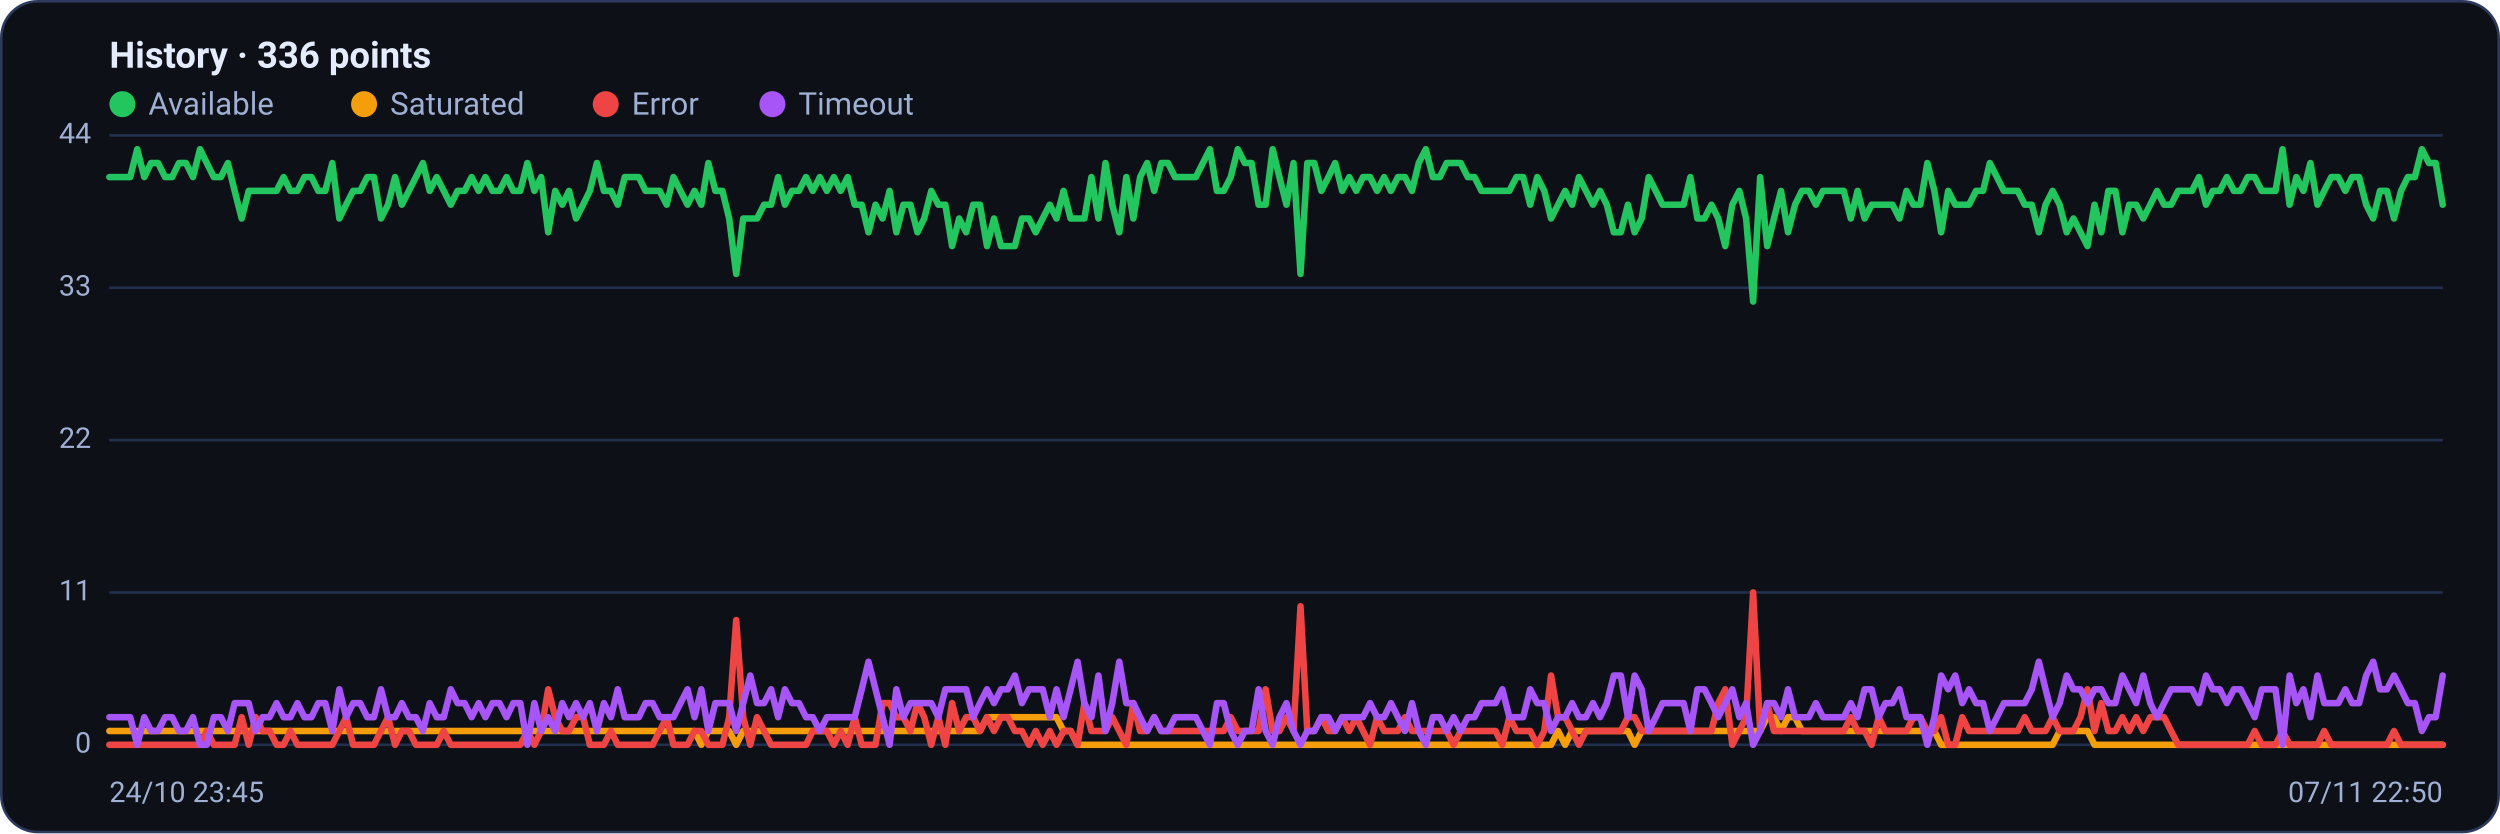
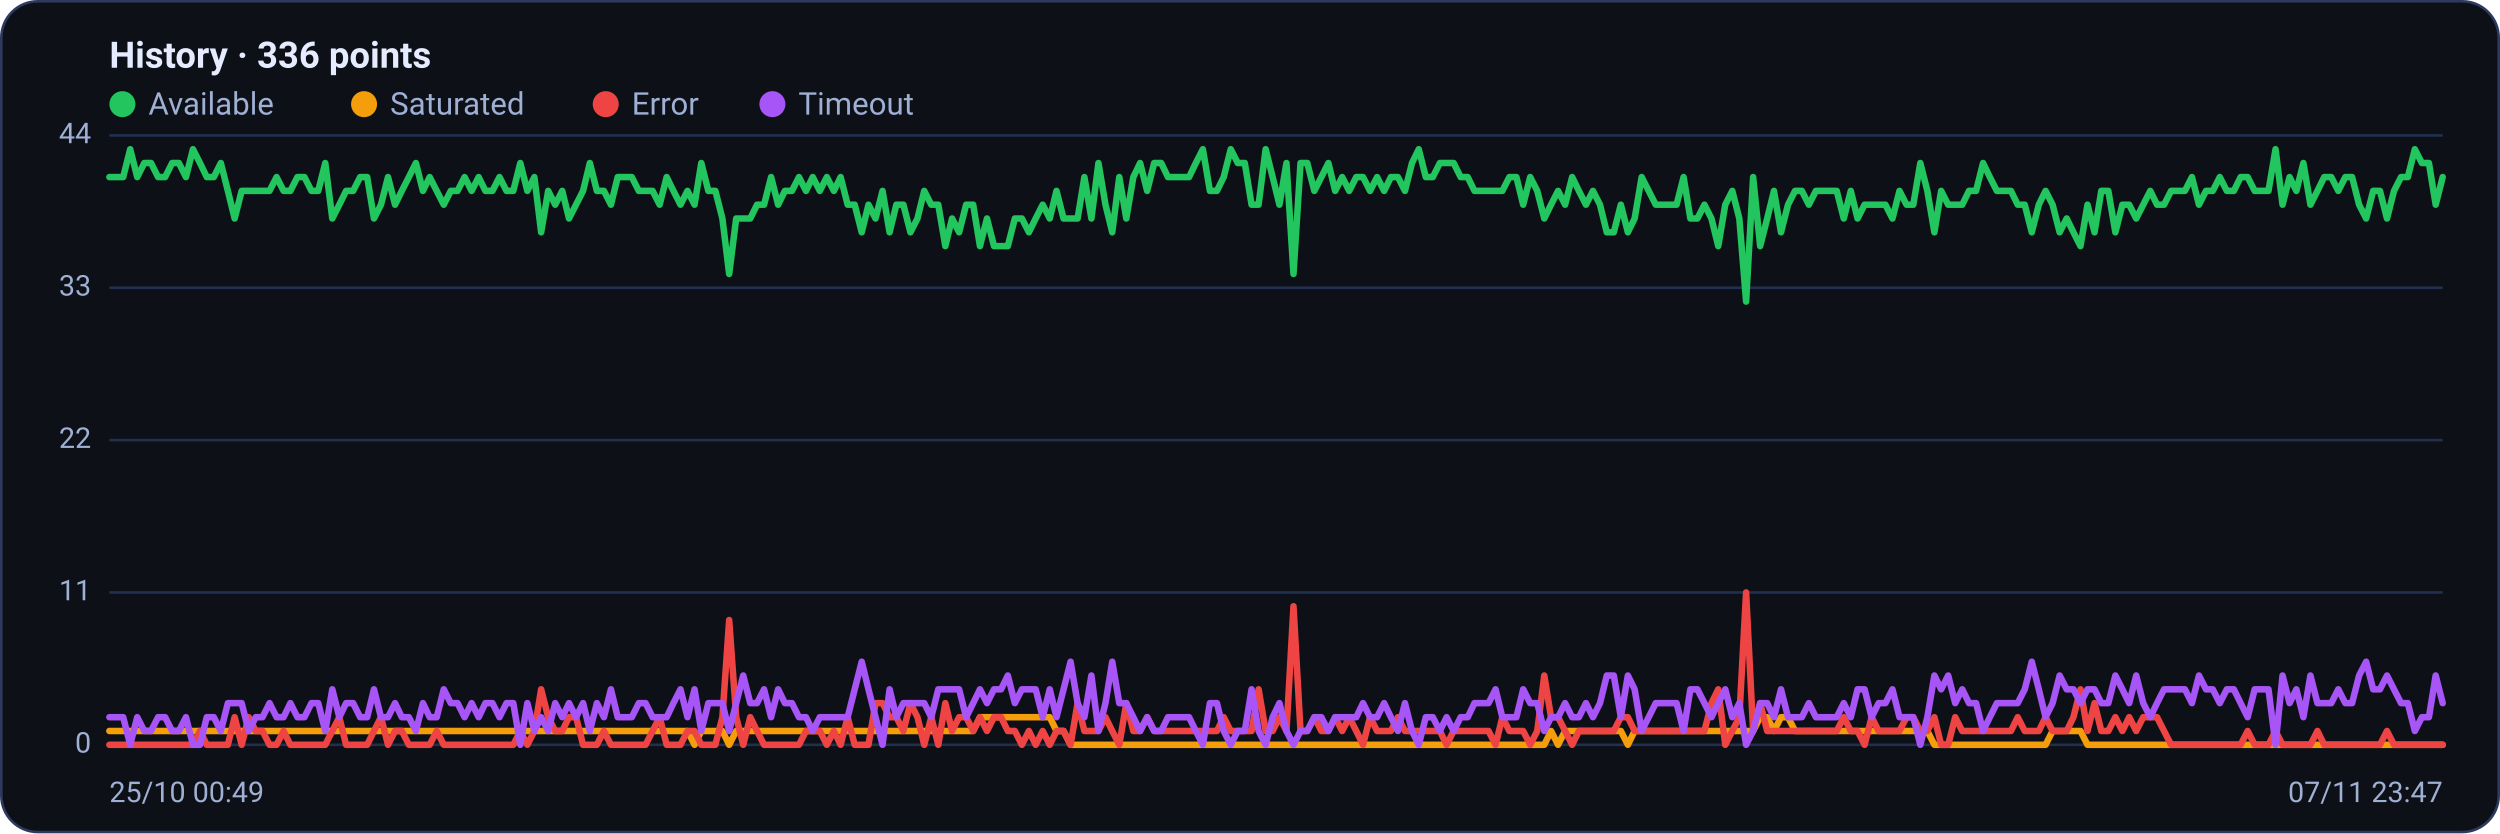
<svg xmlns="http://www.w3.org/2000/svg" viewBox="0 0 960 320" width="960" height="320" font-family="Segoe UI, system-ui, -apple-system, Roboto, Helvetica, Arial, sans-serif" role="img" aria-label="Availability history per region">
  <rect x="0.5" y="0.5" width="959" height="319" rx="14" fill="#0d1117" stroke="#2c3a5e" />
  <text x="42" y="26" font-size="14" font-weight="600" fill="#e6ecff">History · 336 points</text>
  <circle cx="47" cy="40" r="5" fill="#22c55e" />
  <text x="57" y="44" font-size="12" fill="#9fb0d4">Available</text>
  <circle cx="139.8" cy="40" r="5" fill="#f59e0b" />
  <text x="149.8" y="44" font-size="12" fill="#9fb0d4">Saturated</text>
  <circle cx="232.6" cy="40" r="5" fill="#ef4444" />
  <text x="242.6" y="44" font-size="12" fill="#9fb0d4">Error</text>
  <circle cx="296.6" cy="40" r="5" fill="#a855f7" />
  <text x="306.6" y="44" font-size="12" fill="#9fb0d4">Timeout</text>
  <line x1="42" y1="286.0" x2="938" y2="286.0" stroke="#21304f" stroke-width="1" />
  <text x="35" y="289.0" text-anchor="end" font-size="11" fill="#9fb0d4">0</text>
  <line x1="42" y1="227.5" x2="938" y2="227.5" stroke="#21304f" stroke-width="1" />
  <text x="35" y="230.5" text-anchor="end" font-size="11" fill="#9fb0d4">11</text>
  <line x1="42" y1="169.0" x2="938" y2="169.0" stroke="#21304f" stroke-width="1" />
  <text x="35" y="172.0" text-anchor="end" font-size="11" fill="#9fb0d4">22</text>
  <line x1="42" y1="110.5" x2="938" y2="110.5" stroke="#21304f" stroke-width="1" />
  <text x="35" y="113.5" text-anchor="end" font-size="11" fill="#9fb0d4">33</text>
  <line x1="42" y1="52.0" x2="938" y2="52.0" stroke="#21304f" stroke-width="1" />
  <text x="35" y="55.0" text-anchor="end" font-size="11" fill="#9fb0d4">44</text>
-   <polyline fill="none" stroke="#22c55e" stroke-width="2.5" stroke-linejoin="round" stroke-linecap="round" points="42.0,68.0 44.7,68.0 47.3,68.0 50.0,68.0 52.7,57.3 55.4,68.0 58.0,62.6 60.7,62.6 63.4,68.0 66.1,68.0 68.7,62.6 71.4,62.6 74.1,68.0 76.8,57.3 79.4,62.6 82.1,68.0 84.8,68.0 87.5,62.6 90.1,73.3 92.8,83.9 95.5,73.3 98.2,73.3 100.8,73.3 103.5,73.3 106.2,73.3 108.9,68.0 111.5,73.3 114.2,73.3 116.9,68.0 119.6,68.0 122.2,73.3 124.9,73.3 127.6,62.6 130.3,83.9 132.9,78.6 135.6,73.3 138.3,73.3 141.0,68.0 143.6,68.0 146.3,83.9 149.0,78.6 151.7,68.0 154.3,78.6 157.0,73.3 159.7,68.0 162.4,62.6 165.0,73.3 167.7,68.0 170.4,73.3 173.1,78.6 175.7,73.3 178.4,73.3 181.1,68.0 183.8,73.3 186.4,68.0 189.1,73.3 191.8,73.3 194.5,68.0 197.1,73.3 199.8,73.3 202.5,62.6 205.2,73.3 207.8,68.0 210.5,89.2 213.2,73.3 215.9,78.6 218.5,73.3 221.2,83.9 223.9,78.6 226.5,73.3 229.2,62.6 231.9,73.3 234.6,73.3 237.2,78.6 239.9,68.0 242.6,68.0 245.3,68.0 247.9,73.3 250.6,73.3 253.3,73.3 256.0,78.6 258.6,68.0 261.3,73.3 264.0,78.6 266.7,73.3 269.3,78.6 272.0,62.6 274.7,73.3 277.4,73.3 280.0,83.9 282.7,105.2 285.4,83.9 288.1,83.9 290.7,83.9 293.4,78.6 296.1,78.6 298.8,68.0 301.4,78.6 304.1,73.3 306.8,73.3 309.5,68.0 312.1,73.3 314.8,68.0 317.5,73.3 320.2,68.0 322.8,73.3 325.5,68.0 328.2,78.6 330.9,78.6 333.5,89.2 336.2,78.6 338.9,83.9 341.6,73.3 344.2,89.2 346.9,78.6 349.6,78.6 352.3,89.2 354.9,83.9 357.6,73.3 360.3,78.6 363.0,78.6 365.6,94.5 368.3,83.9 371.0,89.2 373.7,78.6 376.3,78.6 379.0,94.5 381.7,83.9 384.4,94.5 387.0,94.5 389.7,94.5 392.4,83.9 395.1,83.9 397.7,89.2 400.4,83.9 403.1,78.6 405.7,83.9 408.4,73.3 411.1,83.9 413.8,83.9 416.4,83.9 419.1,68.0 421.8,83.9 424.5,62.6 427.1,78.6 429.8,89.2 432.5,68.0 435.2,83.9 437.8,68.0 440.5,62.6 443.2,73.3 445.9,62.6 448.5,62.6 451.2,68.0 453.9,68.0 456.6,68.0 459.2,68.0 461.9,62.6 464.6,57.3 467.3,73.3 469.9,73.3 472.6,68.0 475.3,57.3 478.0,62.6 480.6,62.6 483.3,78.6 486.0,78.6 488.7,57.3 491.3,68.0 494.0,78.6 496.7,62.6 499.4,105.2 502.0,62.6 504.7,62.6 507.4,73.3 510.1,68.0 512.7,62.6 515.4,73.3 518.1,68.0 520.8,73.3 523.4,68.0 526.1,68.0 528.8,73.3 531.5,68.0 534.1,73.3 536.8,68.0 539.5,68.0 542.2,73.3 544.8,62.6 547.5,57.3 550.2,68.0 552.9,68.0 555.5,62.6 558.2,62.6 560.9,62.6 563.6,68.0 566.2,68.0 568.9,73.3 571.6,73.3 574.3,73.3 576.9,73.3 579.6,73.3 582.3,68.0 584.9,68.0 587.6,78.6 590.3,68.0 593.0,73.3 595.6,83.9 598.3,78.6 601.0,73.3 603.7,78.6 606.3,68.0 609.0,73.3 611.7,78.6 614.4,73.3 617.0,78.6 619.7,89.2 622.4,89.2 625.1,78.6 627.7,89.2 630.4,83.9 633.1,68.0 635.8,73.3 638.4,78.6 641.1,78.6 643.8,78.6 646.5,78.6 649.1,68.0 651.8,83.9 654.5,83.9 657.2,78.6 659.8,83.9 662.5,94.5 665.2,78.6 667.9,73.3 670.5,83.9 673.2,115.8 675.9,68.0 678.6,94.5 681.2,83.9 683.9,73.3 686.6,89.2 689.3,78.6 691.9,73.3 694.6,73.3 697.3,78.6 700.0,73.3 702.6,73.3 705.3,73.3 708.0,73.3 710.7,83.9 713.3,73.3 716.0,83.9 718.7,78.6 721.4,78.6 724.0,78.6 726.7,78.6 729.4,83.9 732.1,73.3 734.7,78.6 737.4,78.6 740.1,62.6 742.8,73.3 745.4,89.2 748.1,73.3 750.8,78.6 753.5,78.6 756.1,78.6 758.8,73.3 761.5,73.3 764.1,62.6 766.8,68.0 769.5,73.3 772.2,73.3 774.8,73.3 777.5,78.6 780.2,78.6 782.9,89.2 785.5,78.6 788.2,73.3 790.9,78.6 793.6,89.2 796.2,83.9 798.9,89.2 801.6,94.5 804.3,78.6 806.9,89.2 809.6,73.3 812.3,73.3 815.0,89.2 817.6,78.6 820.3,78.6 823.0,83.9 825.7,78.6 828.3,73.3 831.0,78.6 833.7,78.6 836.4,73.3 839.0,73.3 841.7,73.3 844.4,68.0 847.1,78.6 849.7,73.3 852.4,73.3 855.1,68.0 857.8,73.3 860.4,73.3 863.1,68.0 865.8,68.0 868.5,73.3 871.1,73.3 873.8,73.3 876.5,57.3 879.2,78.6 881.8,68.0 884.5,73.3 887.2,62.6 889.9,78.6 892.5,73.3 895.2,68.0 897.9,68.0 900.6,73.3 903.2,68.0 905.9,68.0 908.6,78.6 911.3,83.9 913.9,73.3 916.6,73.3 919.3,83.9 922.0,73.3 924.6,68.0 927.3,68.0 930.0,57.3 932.7,62.6 935.3,62.6 938.0,78.6" />
-   <polyline fill="none" stroke="#f59e0b" stroke-width="2.5" stroke-linejoin="round" stroke-linecap="round" points="42.0,280.7 44.7,280.7 47.3,280.7 50.0,280.7 52.7,280.7 55.4,280.7 58.0,280.7 60.7,280.7 63.4,280.7 66.1,280.7 68.7,280.7 71.4,280.7 74.1,280.7 76.8,280.7 79.4,280.7 82.1,280.7 84.8,280.7 87.5,280.7 90.1,280.7 92.8,280.7 95.5,280.7 98.2,280.7 100.8,280.7 103.5,280.7 106.2,280.7 108.9,280.7 111.5,280.7 114.2,280.7 116.9,280.7 119.6,280.7 122.2,280.7 124.9,280.7 127.6,280.7 130.3,280.7 132.9,280.7 135.6,280.7 138.3,280.7 141.0,280.7 143.6,280.7 146.3,280.7 149.0,280.7 151.7,280.7 154.3,280.7 157.0,280.7 159.7,280.7 162.4,280.7 165.0,280.7 167.7,280.7 170.4,280.7 173.1,280.7 175.7,280.7 178.4,280.7 181.1,280.7 183.8,280.7 186.4,280.7 189.1,280.7 191.8,280.7 194.5,280.7 197.1,280.7 199.8,280.7 202.5,280.7 205.2,280.7 207.8,280.7 210.5,280.7 213.2,280.7 215.9,280.7 218.5,280.7 221.2,280.7 223.9,280.7 226.5,280.7 229.2,280.7 231.9,280.7 234.6,280.7 237.2,280.7 239.9,280.7 242.6,280.7 245.3,280.7 247.9,280.7 250.6,280.7 253.3,280.7 256.0,280.7 258.6,280.7 261.3,280.7 264.0,280.7 266.7,280.7 269.3,286.0 272.0,280.7 274.7,280.7 277.4,280.7 280.0,280.7 282.7,286.0 285.4,280.7 288.1,280.7 290.7,280.7 293.4,280.7 296.1,280.7 298.8,280.7 301.4,280.7 304.1,280.7 306.8,280.7 309.5,280.7 312.1,280.7 314.8,280.7 317.5,280.7 320.2,280.7 322.8,280.7 325.5,280.7 328.2,280.7 330.9,280.7 333.5,280.7 336.2,280.7 338.9,280.7 341.6,280.7 344.2,280.7 346.9,280.7 349.6,280.7 352.3,280.7 354.9,280.7 357.6,280.7 360.3,280.7 363.0,280.7 365.6,280.7 368.3,280.7 371.0,280.7 373.7,280.7 376.3,280.7 379.0,275.4 381.7,275.4 384.4,275.4 387.0,275.4 389.7,275.4 392.4,275.4 395.1,275.4 397.7,275.4 400.4,275.4 403.1,275.4 405.7,275.4 408.4,280.7 411.1,280.7 413.8,286.0 416.4,286.0 419.1,286.0 421.8,286.0 424.5,286.0 427.1,286.0 429.8,286.0 432.5,286.0 435.2,286.0 437.8,286.0 440.5,286.0 443.2,286.0 445.9,286.0 448.5,286.0 451.2,286.0 453.9,286.0 456.6,286.0 459.2,286.0 461.9,286.0 464.6,286.0 467.3,286.0 469.9,286.0 472.6,286.0 475.3,286.0 478.0,286.0 480.6,286.0 483.3,286.0 486.0,286.0 488.7,286.0 491.3,286.0 494.0,286.0 496.7,286.0 499.4,286.0 502.0,286.0 504.7,286.0 507.4,286.0 510.1,286.0 512.7,286.0 515.4,286.0 518.1,286.0 520.8,286.0 523.4,286.0 526.1,286.0 528.8,286.0 531.5,286.0 534.1,286.0 536.8,286.0 539.5,286.0 542.2,286.0 544.8,286.0 547.5,286.0 550.2,286.0 552.9,286.0 555.5,286.0 558.2,286.0 560.9,286.0 563.6,286.0 566.2,286.0 568.9,286.0 571.6,286.0 574.3,286.0 576.9,286.0 579.6,286.0 582.3,286.0 584.9,286.0 587.6,286.0 590.3,286.0 593.0,286.0 595.6,286.0 598.3,280.7 601.0,286.0 603.7,280.7 606.3,280.7 609.0,280.7 611.7,280.7 614.4,280.7 617.0,280.7 619.7,280.7 622.4,280.7 625.1,280.7 627.7,286.0 630.4,280.7 633.1,280.7 635.8,280.7 638.4,280.7 641.1,280.7 643.8,280.7 646.5,280.7 649.1,280.7 651.8,280.7 654.5,280.7 657.2,280.7 659.8,280.7 662.5,280.7 665.2,280.7 667.9,280.7 670.5,280.7 673.2,280.7 675.9,280.7 678.6,275.4 681.2,275.4 683.9,280.7 686.6,275.4 689.3,275.4 691.9,280.7 694.6,280.7 697.3,280.7 700.0,280.7 702.6,280.7 705.3,280.7 708.0,280.7 710.7,280.7 713.3,280.7 716.0,280.7 718.7,280.7 721.4,280.7 724.0,280.7 726.7,280.7 729.4,280.7 732.1,280.7 734.7,280.7 737.4,280.7 740.1,280.7 742.8,280.7 745.4,286.0 748.1,286.0 750.8,286.0 753.5,286.0 756.1,286.0 758.8,286.0 761.5,286.0 764.1,286.0 766.8,286.0 769.5,286.0 772.2,286.0 774.8,286.0 777.5,286.0 780.2,286.0 782.9,286.0 785.5,286.0 788.2,286.0 790.9,280.7 793.6,280.7 796.2,280.7 798.9,280.7 801.6,280.7 804.3,286.0 806.9,286.0 809.6,286.0 812.3,286.0 815.0,286.0 817.6,286.0 820.3,286.0 823.0,286.0 825.7,286.0 828.3,286.0 831.0,286.0 833.7,286.0 836.4,286.0 839.0,286.0 841.7,286.0 844.4,286.0 847.1,286.0 849.7,286.0 852.4,286.0 855.1,286.0 857.8,286.0 860.4,286.0 863.1,286.0 865.8,286.0 868.5,286.0 871.1,286.0 873.8,286.0 876.5,286.0 879.2,286.0 881.8,286.0 884.5,286.0 887.2,286.0 889.9,286.0 892.5,286.0 895.2,286.0 897.9,286.0 900.6,286.0 903.2,286.0 905.9,286.0 908.6,286.0 911.3,286.0 913.9,286.0 916.6,286.0 919.3,286.0 922.0,286.0 924.6,286.0 927.3,286.0 930.0,286.0 932.7,286.0 935.3,286.0 938.0,286.0" />
-   <polyline fill="none" stroke="#ef4444" stroke-width="2.5" stroke-linejoin="round" stroke-linecap="round" points="42.0,286.0 44.7,286.0 47.3,286.0 50.0,286.0 52.7,286.0 55.4,286.0 58.0,286.0 60.7,286.0 63.4,286.0 66.1,286.0 68.7,286.0 71.4,286.0 74.1,286.0 76.8,286.0 79.4,280.7 82.1,286.0 84.8,286.0 87.5,286.0 90.1,286.0 92.8,275.4 95.5,286.0 98.2,275.4 100.8,280.7 103.5,280.7 106.2,286.0 108.9,286.0 111.5,280.7 114.2,286.0 116.9,286.0 119.6,286.0 122.2,286.0 124.9,286.0 127.6,286.0 130.3,280.7 132.9,275.4 135.6,286.0 138.3,286.0 141.0,286.0 143.6,286.0 146.3,280.7 149.0,275.4 151.7,286.0 154.3,280.7 157.0,280.7 159.7,286.0 162.4,286.0 165.0,286.0 167.7,286.0 170.4,280.7 173.1,286.0 175.7,286.0 178.4,286.0 181.1,286.0 183.8,286.0 186.4,286.0 189.1,286.0 191.8,286.0 194.5,286.0 197.1,286.0 199.8,286.0 202.5,280.7 205.2,286.0 207.8,280.7 210.5,264.7 213.2,275.4 215.9,280.7 218.5,280.7 221.2,275.4 223.9,275.4 226.5,286.0 229.2,286.0 231.9,286.0 234.6,280.7 237.2,286.0 239.9,286.0 242.6,286.0 245.3,286.0 247.9,286.0 250.6,286.0 253.3,280.7 256.0,275.4 258.6,286.0 261.3,286.0 264.0,286.0 266.7,280.7 269.3,280.7 272.0,286.0 274.7,286.0 277.4,286.0 280.0,275.4 282.7,238.1 285.4,275.4 288.1,286.0 290.7,275.4 293.4,280.7 296.1,286.0 298.8,286.0 301.4,286.0 304.1,286.0 306.8,286.0 309.5,286.0 312.1,280.7 314.8,280.7 317.5,280.7 320.2,286.0 322.8,280.7 325.5,286.0 328.2,275.4 330.9,286.0 333.5,286.0 336.2,286.0 338.9,270.0 341.6,270.0 344.2,275.4 346.9,275.4 349.6,280.7 352.3,270.0 354.9,275.4 357.6,286.0 360.3,275.4 363.0,286.0 365.6,270.0 368.3,280.7 371.0,275.4 373.7,275.4 376.3,280.7 379.0,275.4 381.7,280.7 384.4,275.4 387.0,275.4 389.7,280.7 392.4,280.7 395.1,286.0 397.7,280.7 400.4,286.0 403.1,280.7 405.7,286.0 408.4,280.7 411.1,280.7 413.8,286.0 416.4,270.0 419.1,280.7 421.8,280.7 424.5,280.7 427.1,275.4 429.8,280.7 432.5,286.0 435.2,270.0 437.8,280.7 440.5,280.7 443.2,275.4 445.9,280.7 448.5,280.7 451.2,280.7 453.9,280.7 456.6,280.7 459.2,280.7 461.9,280.7 464.6,280.7 467.3,280.7 469.9,280.7 472.6,275.4 475.3,280.7 478.0,280.7 480.6,280.7 483.3,280.7 486.0,264.7 488.7,280.7 491.3,280.7 494.0,275.4 496.7,280.7 499.4,232.8 502.0,280.7 504.7,280.7 507.4,275.4 510.1,280.7 512.7,280.7 515.4,275.4 518.1,280.7 520.8,275.4 523.4,280.7 526.1,286.0 528.8,275.4 531.5,280.7 534.1,280.7 536.8,280.7 539.5,275.4 542.2,280.7 544.8,280.7 547.5,280.7 550.2,280.7 552.9,280.7 555.5,280.7 558.2,286.0 560.9,280.7 563.6,280.7 566.2,280.7 568.9,280.7 571.6,280.7 574.3,280.7 576.9,286.0 579.6,275.4 582.3,280.7 584.9,280.7 587.6,280.7 590.3,286.0 593.0,280.7 595.6,259.4 598.3,275.4 601.0,275.4 603.7,280.7 606.3,286.0 609.0,280.7 611.7,280.7 614.4,280.7 617.0,280.7 619.7,280.7 622.4,280.7 625.1,275.4 627.7,275.4 630.4,280.7 633.1,280.7 635.8,280.7 638.4,280.7 641.1,280.7 643.8,280.7 646.5,280.7 649.1,280.7 651.8,280.7 654.5,280.7 657.2,280.7 659.8,270.0 662.5,264.7 665.2,286.0 667.9,280.7 670.5,275.4 673.2,227.5 675.9,280.7 678.6,270.0 681.2,280.7 683.9,280.7 686.6,280.7 689.3,280.7 691.9,280.7 694.6,280.7 697.3,280.7 700.0,280.7 702.6,280.7 705.3,280.7 708.0,280.7 710.7,275.4 713.3,280.7 716.0,280.7 718.7,286.0 721.4,275.4 724.0,280.7 726.7,280.7 729.4,280.7 732.1,280.7 734.7,275.4 737.4,275.4 740.1,280.7 742.8,280.7 745.4,275.4 748.1,286.0 750.8,286.0 753.5,275.4 756.1,280.7 758.8,280.7 761.5,280.7 764.1,280.7 766.8,280.7 769.5,280.7 772.2,280.7 774.8,280.7 777.5,275.4 780.2,280.7 782.9,280.7 785.5,280.7 788.2,275.4 790.9,280.7 793.6,280.7 796.2,280.7 798.9,275.4 801.6,264.7 804.3,280.7 806.9,270.0 809.6,280.7 812.3,280.7 815.0,275.4 817.6,280.7 820.3,275.4 823.0,280.7 825.7,275.4 828.3,275.4 831.0,275.4 833.7,280.7 836.4,286.0 839.0,286.0 841.7,286.0 844.4,286.0 847.1,286.0 849.7,286.0 852.4,286.0 855.1,286.0 857.8,286.0 860.4,286.0 863.1,286.0 865.8,280.7 868.5,286.0 871.1,286.0 873.8,286.0 876.5,280.7 879.2,286.0 881.8,286.0 884.5,286.0 887.2,286.0 889.9,286.0 892.5,280.7 895.2,286.0 897.9,286.0 900.6,286.0 903.2,286.0 905.9,286.0 908.6,286.0 911.3,286.0 913.9,286.0 916.6,286.0 919.3,280.7 922.0,286.0 924.6,286.0 927.3,286.0 930.0,286.0 932.7,286.0 935.3,286.0 938.0,286.0" />
-   <polyline fill="none" stroke="#a855f7" stroke-width="2.5" stroke-linejoin="round" stroke-linecap="round" points="42.0,275.4 44.7,275.4 47.3,275.4 50.0,275.4 52.7,286.0 55.4,275.4 58.0,280.7 60.7,280.7 63.4,275.4 66.1,275.4 68.7,280.7 71.4,280.7 74.1,275.4 76.8,286.0 79.4,286.0 82.1,275.4 84.8,275.4 87.5,280.7 90.1,270.0 92.8,270.0 95.5,270.0 98.2,280.7 100.8,275.4 103.5,275.4 106.2,270.0 108.9,275.4 111.5,275.4 114.2,270.0 116.9,275.4 119.6,275.4 122.2,270.0 124.9,270.0 127.6,280.7 130.3,264.7 132.9,275.4 135.6,270.0 138.3,270.0 141.0,275.4 143.6,275.4 146.3,264.7 149.0,275.4 151.7,275.4 154.3,270.0 157.0,275.4 159.7,275.4 162.4,280.7 165.0,270.0 167.7,275.4 170.4,275.4 173.1,264.7 175.7,270.0 178.4,270.0 181.1,275.4 183.8,270.0 186.4,275.4 189.1,270.0 191.8,270.0 194.5,275.4 197.1,270.0 199.8,270.0 202.5,286.0 205.2,270.0 207.8,280.7 210.5,275.4 213.2,280.7 215.9,270.0 218.5,275.4 221.2,270.0 223.9,275.4 226.5,270.0 229.2,280.7 231.9,270.0 234.6,275.4 237.2,264.7 239.9,275.4 242.6,275.4 245.3,275.4 247.9,270.0 250.6,270.0 253.3,275.4 256.0,275.4 258.6,275.4 261.3,270.0 264.0,264.7 266.7,275.4 269.3,264.7 272.0,280.7 274.7,270.0 277.4,270.0 280.0,270.0 282.7,280.7 285.4,270.0 288.1,259.4 290.7,270.0 293.4,270.0 296.1,264.7 298.8,275.4 301.4,264.7 304.1,270.0 306.8,270.0 309.5,275.4 312.1,275.4 314.8,280.7 317.5,275.4 320.2,275.4 322.8,275.4 325.5,275.4 328.2,275.4 330.9,264.7 333.5,254.1 336.2,264.7 338.9,275.4 341.6,286.0 344.2,264.7 346.9,275.4 349.6,270.0 352.3,270.0 354.9,270.0 357.6,270.0 360.3,275.4 363.0,264.7 365.6,264.7 368.3,264.7 371.0,264.7 373.7,275.4 376.3,270.0 379.0,264.7 381.7,270.0 384.4,264.7 387.0,264.7 389.7,259.4 392.4,270.0 395.1,264.7 397.7,264.7 400.4,264.7 403.1,275.4 405.7,264.7 408.4,275.4 411.1,264.7 413.8,254.1 416.4,270.0 419.1,275.4 421.8,259.4 424.5,280.7 427.1,270.0 429.8,254.1 432.5,270.0 435.2,270.0 437.8,275.4 440.5,280.7 443.2,275.4 445.9,280.7 448.5,280.7 451.2,275.4 453.9,275.4 456.6,275.4 459.2,275.4 461.9,280.7 464.6,286.0 467.3,270.0 469.9,270.0 472.6,280.7 475.3,286.0 478.0,280.7 480.6,280.7 483.3,264.7 486.0,280.7 488.7,286.0 491.3,275.4 494.0,270.0 496.7,280.7 499.4,286.0 502.0,280.7 504.7,280.7 507.4,275.4 510.1,275.4 512.7,280.7 515.4,275.4 518.1,275.4 520.8,275.4 523.4,275.4 526.1,270.0 528.8,275.4 531.5,275.4 534.1,270.0 536.8,275.4 539.5,280.7 542.2,270.0 544.8,280.7 547.5,286.0 550.2,275.4 552.9,275.4 555.5,280.7 558.2,275.4 560.9,280.7 563.6,275.4 566.2,275.4 568.9,270.0 571.6,270.0 574.3,270.0 576.9,264.7 579.6,275.4 582.3,275.4 584.9,275.4 587.6,264.7 590.3,270.0 593.0,270.0 595.6,280.7 598.3,275.4 601.0,275.4 603.7,270.0 606.3,275.4 609.0,275.4 611.7,270.0 614.4,275.4 617.0,270.0 619.7,259.4 622.4,259.4 625.1,275.4 627.7,259.4 630.4,264.7 633.1,280.7 635.8,275.4 638.4,270.0 641.1,270.0 643.8,270.0 646.5,270.0 649.1,280.7 651.8,264.7 654.5,264.7 657.2,270.0 659.8,275.4 662.5,270.0 665.2,264.7 667.9,275.4 670.5,270.0 673.2,286.0 675.9,280.7 678.6,270.0 681.2,270.0 683.9,275.4 686.6,264.7 689.3,275.4 691.9,275.4 694.6,275.4 697.3,270.0 700.0,275.4 702.6,275.4 705.3,275.4 708.0,275.4 710.7,270.0 713.3,275.4 716.0,264.7 718.7,264.7 721.4,275.4 724.0,270.0 726.7,270.0 729.4,264.7 732.1,275.4 734.7,275.4 737.4,275.4 740.1,286.0 742.8,275.4 745.4,259.4 748.1,264.7 750.8,259.4 753.5,270.0 756.1,264.7 758.8,270.0 761.5,270.0 764.1,280.7 766.8,275.4 769.5,270.0 772.2,270.0 774.8,270.0 777.5,270.0 780.2,264.7 782.9,254.1 785.5,264.7 788.2,275.4 790.9,270.0 793.6,259.4 796.2,264.7 798.9,264.7 801.6,270.0 804.3,264.7 806.9,264.7 809.6,270.0 812.3,270.0 815.0,259.4 817.6,264.7 820.3,270.0 823.0,259.4 825.7,270.0 828.3,275.4 831.0,270.0 833.7,264.7 836.4,264.7 839.0,264.7 841.7,264.7 844.4,270.0 847.1,259.4 849.7,264.7 852.4,264.7 855.1,270.0 857.8,264.7 860.4,264.7 863.1,270.0 865.8,275.4 868.5,264.7 871.1,264.7 873.8,264.7 876.5,286.0 879.2,259.4 881.8,270.0 884.5,264.7 887.2,275.4 889.9,259.4 892.5,270.0 895.2,270.0 897.9,270.0 900.6,264.7 903.2,270.0 905.9,270.0 908.6,259.4 911.3,254.1 913.9,264.7 916.6,264.7 919.3,259.4 922.0,264.7 924.6,270.0 927.3,270.0 930.0,280.7 932.7,275.4 935.3,275.4 938.0,259.4" />
-   <text x="42" y="308" font-size="11" fill="#9fb0d4">24/10 23:45</text>
-   <text x="938" y="308" text-anchor="end" font-size="11" fill="#9fb0d4">07/11 22:50</text>
+   <polyline fill="none" stroke="#22c55e" stroke-width="2.5" stroke-linejoin="round" stroke-linecap="round" points="42.0,68.0 44.7,68.0 47.3,68.0 50.0,57.3 52.7,68.0 55.4,62.6 58.0,62.6 60.7,68.0 63.4,68.0 66.1,62.6 68.7,62.6 71.4,68.0 74.1,57.3 76.8,62.6 79.4,68.0 82.1,68.0 84.8,62.6 87.5,73.3 90.1,83.9 92.8,73.3 95.5,73.3 98.2,73.3 100.8,73.3 103.5,73.3 106.2,68.0 108.9,73.3 111.5,73.3 114.2,68.0 116.9,68.0 119.6,73.3 122.2,73.3 124.9,62.6 127.6,83.9 130.3,78.6 132.9,73.3 135.6,73.3 138.3,68.0 141.0,68.0 143.6,83.9 146.3,78.6 149.0,68.0 151.7,78.6 154.3,73.3 157.0,68.0 159.7,62.6 162.4,73.3 165.0,68.0 167.7,73.3 170.4,78.6 173.1,73.3 175.7,73.3 178.4,68.0 181.1,73.3 183.8,68.0 186.4,73.3 189.1,73.3 191.8,68.0 194.5,73.3 197.1,73.3 199.8,62.6 202.5,73.3 205.2,68.0 207.8,89.2 210.5,73.3 213.2,78.6 215.9,73.3 218.5,83.9 221.2,78.6 223.9,73.3 226.5,62.6 229.2,73.3 231.9,73.3 234.6,78.6 237.2,68.0 239.9,68.0 242.6,68.0 245.3,73.3 247.9,73.3 250.6,73.3 253.3,78.6 256.0,68.0 258.6,73.3 261.3,78.6 264.0,73.3 266.7,78.6 269.3,62.6 272.0,73.3 274.7,73.3 277.4,83.9 280.0,105.2 282.7,83.9 285.4,83.9 288.1,83.9 290.7,78.6 293.4,78.6 296.1,68.0 298.8,78.6 301.4,73.3 304.1,73.3 306.8,68.0 309.5,73.3 312.1,68.0 314.8,73.3 317.5,68.0 320.2,73.3 322.8,68.0 325.5,78.6 328.2,78.6 330.9,89.2 333.5,78.6 336.2,83.9 338.9,73.3 341.6,89.2 344.2,78.6 346.9,78.6 349.6,89.2 352.3,83.9 354.9,73.3 357.6,78.6 360.3,78.6 363.0,94.5 365.6,83.9 368.3,89.2 371.0,78.6 373.7,78.6 376.3,94.5 379.0,83.9 381.7,94.5 384.4,94.5 387.0,94.5 389.7,83.9 392.4,83.9 395.1,89.2 397.7,83.9 400.4,78.6 403.1,83.9 405.7,73.3 408.4,83.9 411.1,83.9 413.8,83.9 416.4,68.0 419.1,83.9 421.8,62.6 424.5,78.6 427.1,89.2 429.8,68.0 432.5,83.9 435.2,68.0 437.8,62.6 440.5,73.3 443.2,62.6 445.9,62.6 448.5,68.0 451.2,68.0 453.9,68.0 456.6,68.0 459.2,62.6 461.9,57.3 464.6,73.3 467.3,73.3 469.9,68.0 472.6,57.3 475.3,62.6 478.0,62.6 480.6,78.6 483.3,78.6 486.0,57.3 488.7,68.0 491.3,78.6 494.0,62.6 496.7,105.2 499.4,62.6 502.0,62.6 504.7,73.3 507.4,68.0 510.1,62.6 512.7,73.3 515.4,68.0 518.1,73.3 520.8,68.0 523.4,68.0 526.1,73.3 528.8,68.0 531.5,73.3 534.1,68.0 536.8,68.0 539.5,73.3 542.2,62.6 544.8,57.3 547.5,68.0 550.2,68.0 552.9,62.6 555.5,62.6 558.2,62.6 560.9,68.0 563.6,68.0 566.2,73.3 568.9,73.3 571.6,73.3 574.3,73.3 576.9,73.3 579.6,68.0 582.3,68.0 584.9,78.6 587.6,68.0 590.3,73.3 593.0,83.9 595.6,78.6 598.3,73.3 601.0,78.6 603.7,68.0 606.3,73.3 609.0,78.6 611.7,73.3 614.4,78.6 617.0,89.2 619.7,89.2 622.4,78.6 625.1,89.2 627.7,83.9 630.4,68.0 633.1,73.3 635.8,78.6 638.4,78.6 641.1,78.6 643.8,78.6 646.5,68.0 649.1,83.9 651.8,83.9 654.5,78.6 657.2,83.9 659.8,94.5 662.5,78.6 665.2,73.3 667.9,83.9 670.5,115.8 673.2,68.0 675.9,94.5 678.6,83.9 681.2,73.3 683.9,89.2 686.6,78.6 689.3,73.3 691.9,73.3 694.6,78.6 697.3,73.3 700.0,73.3 702.6,73.3 705.3,73.3 708.0,83.9 710.7,73.3 713.3,83.9 716.0,78.6 718.7,78.6 721.4,78.6 724.0,78.6 726.7,83.9 729.4,73.3 732.1,78.6 734.7,78.6 737.4,62.6 740.1,73.3 742.8,89.2 745.4,73.3 748.1,78.6 750.8,78.6 753.5,78.6 756.1,73.3 758.8,73.3 761.5,62.6 764.1,68.0 766.8,73.3 769.5,73.3 772.2,73.3 774.8,78.6 777.5,78.6 780.2,89.2 782.9,78.6 785.5,73.3 788.2,78.6 790.9,89.2 793.6,83.9 796.2,89.2 798.9,94.5 801.6,78.6 804.3,89.2 806.9,73.3 809.6,73.3 812.3,89.2 815.0,78.6 817.6,78.6 820.3,83.9 823.0,78.6 825.7,73.3 828.3,78.6 831.0,78.6 833.7,73.3 836.4,73.3 839.0,73.3 841.7,68.0 844.4,78.6 847.1,73.3 849.7,73.3 852.4,68.0 855.1,73.3 857.8,73.3 860.4,68.0 863.1,68.0 865.8,73.3 868.5,73.3 871.1,73.3 873.8,57.3 876.5,78.6 879.2,68.0 881.8,73.3 884.5,62.6 887.2,78.6 889.9,73.3 892.5,68.0 895.2,68.0 897.9,73.3 900.6,68.0 903.2,68.0 905.9,78.6 908.6,83.9 911.3,73.3 913.9,73.3 916.6,83.9 919.3,73.3 922.0,68.0 924.6,68.0 927.3,57.3 930.0,62.6 932.7,62.6 935.3,78.6 938.0,68.0" />
+   <polyline fill="none" stroke="#f59e0b" stroke-width="2.5" stroke-linejoin="round" stroke-linecap="round" points="42.0,280.7 44.7,280.7 47.3,280.7 50.0,280.7 52.7,280.7 55.4,280.7 58.0,280.7 60.7,280.7 63.4,280.7 66.1,280.7 68.7,280.7 71.4,280.7 74.1,280.7 76.8,280.7 79.4,280.7 82.1,280.7 84.8,280.7 87.5,280.7 90.1,280.7 92.8,280.7 95.5,280.7 98.2,280.7 100.8,280.7 103.5,280.7 106.2,280.7 108.9,280.7 111.5,280.7 114.2,280.7 116.9,280.7 119.6,280.7 122.2,280.7 124.9,280.7 127.6,280.7 130.3,280.7 132.9,280.7 135.6,280.7 138.3,280.7 141.0,280.7 143.6,280.7 146.3,280.7 149.0,280.7 151.7,280.7 154.3,280.7 157.0,280.7 159.7,280.7 162.4,280.7 165.0,280.7 167.7,280.7 170.4,280.7 173.1,280.7 175.7,280.7 178.4,280.7 181.1,280.7 183.8,280.7 186.4,280.7 189.1,280.7 191.8,280.7 194.5,280.7 197.1,280.7 199.8,280.7 202.5,280.7 205.2,280.7 207.8,280.7 210.5,280.7 213.2,280.7 215.9,280.7 218.5,280.7 221.2,280.7 223.9,280.7 226.5,280.7 229.2,280.7 231.9,280.7 234.6,280.7 237.2,280.7 239.9,280.7 242.6,280.7 245.3,280.7 247.9,280.7 250.6,280.7 253.3,280.7 256.0,280.7 258.6,280.7 261.3,280.7 264.0,280.7 266.7,286.0 269.3,280.7 272.0,280.7 274.7,280.7 277.4,280.7 280.0,286.0 282.7,280.7 285.4,280.7 288.1,280.7 290.7,280.7 293.4,280.7 296.1,280.7 298.8,280.7 301.4,280.7 304.1,280.7 306.8,280.7 309.5,280.7 312.1,280.7 314.8,280.7 317.5,280.7 320.2,280.7 322.8,280.7 325.5,280.7 328.2,280.7 330.9,280.7 333.5,280.7 336.2,280.7 338.9,280.7 341.6,280.7 344.2,280.7 346.9,280.7 349.6,280.7 352.3,280.7 354.9,280.7 357.6,280.7 360.3,280.7 363.0,280.7 365.6,280.7 368.3,280.7 371.0,280.7 373.7,280.7 376.3,275.4 379.0,275.4 381.7,275.4 384.4,275.4 387.0,275.4 389.7,275.4 392.4,275.4 395.1,275.4 397.7,275.4 400.4,275.4 403.1,275.4 405.7,280.7 408.4,280.7 411.1,286.0 413.8,286.0 416.4,286.0 419.1,286.0 421.8,286.0 424.5,286.0 427.1,286.0 429.8,286.0 432.5,286.0 435.2,286.0 437.8,286.0 440.5,286.0 443.2,286.0 445.9,286.0 448.5,286.0 451.2,286.0 453.9,286.0 456.6,286.0 459.2,286.0 461.9,286.0 464.6,286.0 467.3,286.0 469.9,286.0 472.6,286.0 475.3,286.0 478.0,286.0 480.6,286.0 483.3,286.0 486.0,286.0 488.7,286.0 491.3,286.0 494.0,286.0 496.7,286.0 499.4,286.0 502.0,286.0 504.7,286.0 507.4,286.0 510.1,286.0 512.7,286.0 515.4,286.0 518.1,286.0 520.8,286.0 523.4,286.0 526.1,286.0 528.8,286.0 531.5,286.0 534.1,286.0 536.8,286.0 539.5,286.0 542.2,286.0 544.8,286.0 547.5,286.0 550.2,286.0 552.9,286.0 555.5,286.0 558.2,286.0 560.9,286.0 563.6,286.0 566.2,286.0 568.9,286.0 571.6,286.0 574.3,286.0 576.9,286.0 579.6,286.0 582.3,286.0 584.9,286.0 587.6,286.0 590.3,286.0 593.0,286.0 595.6,280.7 598.3,286.0 601.0,280.7 603.7,280.7 606.3,280.7 609.0,280.7 611.7,280.7 614.4,280.7 617.0,280.7 619.7,280.7 622.4,280.7 625.1,286.0 627.7,280.7 630.4,280.7 633.1,280.7 635.8,280.7 638.4,280.7 641.1,280.7 643.8,280.7 646.5,280.7 649.1,280.7 651.8,280.7 654.5,280.7 657.2,280.7 659.8,280.7 662.5,280.7 665.2,280.7 667.9,280.7 670.5,280.7 673.2,280.7 675.9,275.4 678.6,275.4 681.2,280.7 683.9,275.4 686.6,275.4 689.3,280.7 691.9,280.7 694.6,280.7 697.3,280.7 700.0,280.7 702.6,280.7 705.3,280.7 708.0,280.7 710.7,280.7 713.3,280.7 716.0,280.7 718.7,280.7 721.4,280.7 724.0,280.7 726.7,280.7 729.4,280.7 732.1,280.7 734.7,280.7 737.4,280.7 740.1,280.7 742.8,286.0 745.4,286.0 748.1,286.0 750.8,286.0 753.5,286.0 756.1,286.0 758.8,286.0 761.5,286.0 764.1,286.0 766.8,286.0 769.5,286.0 772.2,286.0 774.8,286.0 777.5,286.0 780.2,286.0 782.9,286.0 785.5,286.0 788.2,280.7 790.9,280.7 793.6,280.7 796.2,280.7 798.9,280.7 801.6,286.0 804.3,286.0 806.9,286.0 809.6,286.0 812.3,286.0 815.0,286.0 817.6,286.0 820.3,286.0 823.0,286.0 825.7,286.0 828.3,286.0 831.0,286.0 833.7,286.0 836.4,286.0 839.0,286.0 841.7,286.0 844.4,286.0 847.1,286.0 849.7,286.0 852.4,286.0 855.1,286.0 857.8,286.0 860.4,286.0 863.1,286.0 865.8,286.0 868.5,286.0 871.1,286.0 873.8,286.0 876.5,286.0 879.2,286.0 881.8,286.0 884.5,286.0 887.2,286.0 889.9,286.0 892.5,286.0 895.2,286.0 897.9,286.0 900.6,286.0 903.2,286.0 905.9,286.0 908.6,286.0 911.3,286.0 913.9,286.0 916.6,286.0 919.3,286.0 922.0,286.0 924.6,286.0 927.3,286.0 930.0,286.0 932.7,286.0 935.3,286.0 938.0,286.0" />
+   <polyline fill="none" stroke="#ef4444" stroke-width="2.5" stroke-linejoin="round" stroke-linecap="round" points="42.0,286.0 44.7,286.0 47.3,286.0 50.0,286.0 52.7,286.0 55.4,286.0 58.0,286.0 60.7,286.0 63.4,286.0 66.1,286.0 68.7,286.0 71.4,286.0 74.1,286.0 76.8,280.7 79.4,286.0 82.1,286.0 84.8,286.0 87.5,286.0 90.1,275.4 92.8,286.0 95.5,275.4 98.2,280.7 100.8,280.7 103.5,286.0 106.2,286.0 108.9,280.7 111.5,286.0 114.2,286.0 116.9,286.0 119.6,286.0 122.2,286.0 124.9,286.0 127.6,280.7 130.3,275.4 132.9,286.0 135.6,286.0 138.3,286.0 141.0,286.0 143.6,280.7 146.3,275.4 149.0,286.0 151.7,280.7 154.3,280.7 157.0,286.0 159.7,286.0 162.4,286.0 165.0,286.0 167.7,280.7 170.4,286.0 173.1,286.0 175.7,286.0 178.4,286.0 181.1,286.0 183.8,286.0 186.4,286.0 189.1,286.0 191.8,286.0 194.5,286.0 197.1,286.0 199.8,280.7 202.5,286.0 205.2,280.7 207.8,264.7 210.5,275.4 213.2,280.7 215.9,280.7 218.5,275.4 221.2,275.4 223.9,286.0 226.5,286.0 229.2,286.0 231.9,280.7 234.6,286.0 237.2,286.0 239.9,286.0 242.6,286.0 245.3,286.0 247.9,286.0 250.6,280.7 253.3,275.4 256.0,286.0 258.6,286.0 261.3,286.0 264.0,280.7 266.7,280.7 269.3,286.0 272.0,286.0 274.7,286.0 277.4,275.4 280.0,238.1 282.7,275.4 285.4,286.0 288.1,275.4 290.7,280.7 293.4,286.0 296.1,286.0 298.8,286.0 301.4,286.0 304.1,286.0 306.8,286.0 309.5,280.7 312.1,280.7 314.8,280.7 317.5,286.0 320.2,280.7 322.8,286.0 325.5,275.4 328.2,286.0 330.9,286.0 333.5,286.0 336.2,270.0 338.9,270.0 341.6,275.4 344.2,275.4 346.9,280.7 349.6,270.0 352.3,275.4 354.9,286.0 357.6,275.4 360.3,286.0 363.0,270.0 365.6,280.7 368.3,275.4 371.0,275.4 373.7,280.7 376.3,275.4 379.0,280.7 381.7,275.4 384.4,275.4 387.0,280.7 389.7,280.7 392.4,286.0 395.1,280.7 397.7,286.0 400.4,280.7 403.1,286.0 405.7,280.7 408.4,280.7 411.1,286.0 413.8,270.0 416.4,280.7 419.1,280.7 421.8,280.7 424.5,275.4 427.1,280.7 429.8,286.0 432.5,270.0 435.2,280.7 437.8,280.7 440.5,275.4 443.2,280.7 445.9,280.7 448.5,280.7 451.2,280.7 453.9,280.7 456.6,280.7 459.2,280.7 461.9,280.7 464.6,280.7 467.3,280.7 469.9,275.4 472.6,280.7 475.3,280.7 478.0,280.7 480.6,280.7 483.3,264.7 486.0,280.7 488.7,280.7 491.3,275.4 494.0,280.7 496.7,232.8 499.4,280.7 502.0,280.7 504.7,275.4 507.4,280.7 510.1,280.7 512.7,275.4 515.4,280.7 518.1,275.4 520.8,280.7 523.4,286.0 526.1,275.4 528.8,280.7 531.5,280.7 534.1,280.7 536.8,275.4 539.5,280.7 542.2,280.7 544.8,280.7 547.5,280.7 550.2,280.7 552.9,280.7 555.5,286.0 558.2,280.7 560.9,280.7 563.6,280.7 566.2,280.7 568.9,280.7 571.6,280.7 574.3,286.0 576.9,275.4 579.6,280.7 582.3,280.7 584.9,280.7 587.6,286.0 590.3,280.7 593.0,259.4 595.6,275.4 598.3,275.4 601.0,280.7 603.7,286.0 606.3,280.7 609.0,280.7 611.7,280.7 614.4,280.7 617.0,280.7 619.7,280.7 622.4,275.4 625.1,275.4 627.7,280.7 630.4,280.7 633.1,280.7 635.8,280.7 638.4,280.7 641.1,280.7 643.8,280.7 646.5,280.7 649.1,280.7 651.8,280.7 654.5,280.7 657.2,270.0 659.8,264.7 662.5,286.0 665.2,280.7 667.9,275.4 670.5,227.5 673.2,280.7 675.9,270.0 678.6,280.7 681.2,280.7 683.9,280.7 686.6,280.7 689.3,280.7 691.9,280.7 694.6,280.7 697.3,280.7 700.0,280.7 702.6,280.7 705.3,280.7 708.0,275.4 710.7,280.7 713.3,280.7 716.0,286.0 718.7,275.4 721.4,280.7 724.0,280.7 726.7,280.7 729.4,280.7 732.1,275.4 734.7,275.4 737.4,280.7 740.1,280.7 742.8,275.4 745.4,286.0 748.1,286.0 750.8,275.4 753.5,280.7 756.1,280.7 758.8,280.7 761.5,280.7 764.1,280.7 766.8,280.7 769.5,280.7 772.2,280.7 774.8,275.4 777.5,280.7 780.2,280.7 782.9,280.7 785.5,275.4 788.2,280.7 790.9,280.7 793.6,280.7 796.2,275.4 798.9,264.7 801.6,280.7 804.3,270.0 806.9,280.7 809.6,280.7 812.3,275.4 815.0,280.7 817.6,275.4 820.3,280.7 823.0,275.4 825.7,275.4 828.3,275.4 831.0,280.7 833.7,286.0 836.4,286.0 839.0,286.0 841.7,286.0 844.4,286.0 847.1,286.0 849.7,286.0 852.4,286.0 855.1,286.0 857.8,286.0 860.4,286.0 863.1,280.7 865.8,286.0 868.5,286.0 871.1,286.0 873.8,280.7 876.5,286.0 879.2,286.0 881.8,286.0 884.5,286.0 887.2,286.0 889.9,280.7 892.5,286.0 895.2,286.0 897.9,286.0 900.6,286.0 903.2,286.0 905.9,286.0 908.6,286.0 911.3,286.0 913.9,286.0 916.6,280.7 919.3,286.0 922.0,286.0 924.6,286.0 927.3,286.0 930.0,286.0 932.7,286.0 935.3,286.0 938.0,286.0" />
+   <polyline fill="none" stroke="#a855f7" stroke-width="2.5" stroke-linejoin="round" stroke-linecap="round" points="42.0,275.4 44.7,275.4 47.3,275.4 50.0,286.0 52.7,275.4 55.4,280.7 58.0,280.7 60.7,275.4 63.4,275.4 66.1,280.7 68.7,280.7 71.4,275.4 74.1,286.0 76.8,286.0 79.4,275.4 82.1,275.4 84.8,280.7 87.5,270.0 90.1,270.0 92.8,270.0 95.5,280.7 98.2,275.4 100.8,275.4 103.5,270.0 106.2,275.4 108.9,275.4 111.5,270.0 114.2,275.4 116.9,275.4 119.6,270.0 122.2,270.0 124.9,280.7 127.6,264.7 130.3,275.4 132.9,270.0 135.6,270.0 138.3,275.4 141.0,275.4 143.6,264.7 146.3,275.4 149.0,275.4 151.7,270.0 154.3,275.4 157.0,275.4 159.7,280.7 162.4,270.0 165.0,275.4 167.7,275.4 170.4,264.7 173.1,270.0 175.7,270.0 178.4,275.4 181.1,270.0 183.8,275.4 186.4,270.0 189.1,270.0 191.8,275.4 194.5,270.0 197.1,270.0 199.8,286.0 202.5,270.0 205.2,280.7 207.8,275.4 210.5,280.7 213.2,270.0 215.9,275.4 218.5,270.0 221.2,275.4 223.9,270.0 226.5,280.7 229.2,270.0 231.9,275.4 234.6,264.7 237.2,275.4 239.9,275.4 242.6,275.4 245.3,270.0 247.9,270.0 250.6,275.4 253.3,275.4 256.0,275.4 258.6,270.0 261.3,264.7 264.0,275.4 266.7,264.7 269.3,280.7 272.0,270.0 274.7,270.0 277.4,270.0 280.0,280.7 282.7,270.0 285.4,259.4 288.1,270.0 290.7,270.0 293.4,264.7 296.1,275.4 298.8,264.7 301.4,270.0 304.1,270.0 306.8,275.4 309.5,275.4 312.1,280.7 314.8,275.4 317.5,275.4 320.2,275.4 322.8,275.4 325.5,275.4 328.2,264.7 330.9,254.1 333.5,264.7 336.2,275.4 338.9,286.0 341.6,264.7 344.2,275.4 346.9,270.0 349.6,270.0 352.3,270.0 354.9,270.0 357.6,275.4 360.3,264.7 363.0,264.7 365.6,264.7 368.3,264.7 371.0,275.4 373.7,270.0 376.3,264.7 379.0,270.0 381.7,264.7 384.4,264.7 387.0,259.4 389.7,270.0 392.4,264.7 395.1,264.7 397.7,264.7 400.4,275.4 403.1,264.7 405.7,275.4 408.4,264.7 411.1,254.1 413.8,270.0 416.4,275.4 419.1,259.4 421.8,280.7 424.5,270.0 427.1,254.1 429.8,270.0 432.5,270.0 435.2,275.4 437.8,280.7 440.5,275.4 443.2,280.7 445.9,280.7 448.5,275.4 451.2,275.4 453.9,275.4 456.6,275.4 459.2,280.7 461.9,286.0 464.6,270.0 467.3,270.0 469.9,280.7 472.6,286.0 475.3,280.7 478.0,280.7 480.6,264.7 483.3,280.7 486.0,286.0 488.7,275.4 491.3,270.0 494.0,280.7 496.7,286.0 499.4,280.7 502.0,280.7 504.7,275.4 507.4,275.4 510.1,280.7 512.7,275.4 515.4,275.4 518.1,275.4 520.8,275.4 523.4,270.0 526.1,275.4 528.8,275.4 531.5,270.0 534.1,275.4 536.8,280.7 539.5,270.0 542.2,280.7 544.8,286.0 547.5,275.4 550.2,275.4 552.9,280.7 555.5,275.4 558.2,280.7 560.9,275.4 563.6,275.4 566.2,270.0 568.9,270.0 571.6,270.0 574.3,264.7 576.9,275.4 579.6,275.4 582.3,275.4 584.9,264.7 587.6,270.0 590.3,270.0 593.0,280.7 595.6,275.4 598.3,275.4 601.0,270.0 603.7,275.4 606.3,275.4 609.0,270.0 611.7,275.4 614.4,270.0 617.0,259.4 619.7,259.4 622.4,275.4 625.1,259.4 627.7,264.7 630.4,280.7 633.1,275.4 635.8,270.0 638.4,270.0 641.1,270.0 643.8,270.0 646.5,280.7 649.1,264.7 651.8,264.7 654.5,270.0 657.2,275.4 659.8,270.0 662.5,264.7 665.2,275.4 667.9,270.0 670.5,286.0 673.2,280.7 675.9,270.0 678.6,270.0 681.2,275.4 683.9,264.7 686.6,275.4 689.3,275.4 691.9,275.4 694.6,270.0 697.3,275.4 700.0,275.4 702.6,275.4 705.3,275.4 708.0,270.0 710.7,275.4 713.3,264.7 716.0,264.7 718.7,275.4 721.4,270.0 724.0,270.0 726.7,264.7 729.4,275.4 732.1,275.4 734.7,275.4 737.4,286.0 740.1,275.4 742.8,259.4 745.4,264.7 748.1,259.4 750.8,270.0 753.5,264.7 756.1,270.0 758.8,270.0 761.5,280.7 764.1,275.4 766.8,270.0 769.5,270.0 772.2,270.0 774.8,270.0 777.5,264.7 780.2,254.1 782.9,264.7 785.5,275.4 788.2,270.0 790.9,259.4 793.6,264.7 796.2,264.7 798.9,270.0 801.6,264.7 804.3,264.7 806.9,270.0 809.6,270.0 812.3,259.4 815.0,264.7 817.6,270.0 820.3,259.4 823.0,270.0 825.7,275.4 828.3,270.0 831.0,264.7 833.7,264.7 836.4,264.7 839.0,264.7 841.7,270.0 844.4,259.4 847.1,264.7 849.7,264.7 852.4,270.0 855.1,264.7 857.8,264.7 860.4,270.0 863.1,275.4 865.8,264.7 868.5,264.7 871.1,264.7 873.8,286.0 876.5,259.4 879.2,270.0 881.8,264.7 884.5,275.4 887.2,259.4 889.9,270.0 892.5,270.0 895.2,270.0 897.9,264.7 900.6,270.0 903.2,270.0 905.9,259.4 908.6,254.1 911.3,264.7 913.9,264.7 916.6,259.4 919.3,264.7 922.0,270.0 924.6,270.0 927.3,280.7 930.0,275.4 932.7,275.4 935.3,259.4 938.0,270.0" />
+   <text x="42" y="308" font-size="11" fill="#9fb0d4">25/10 00:49</text>
+   <text x="938" y="308" text-anchor="end" font-size="11" fill="#9fb0d4">07/11 23:47</text>
</svg>
